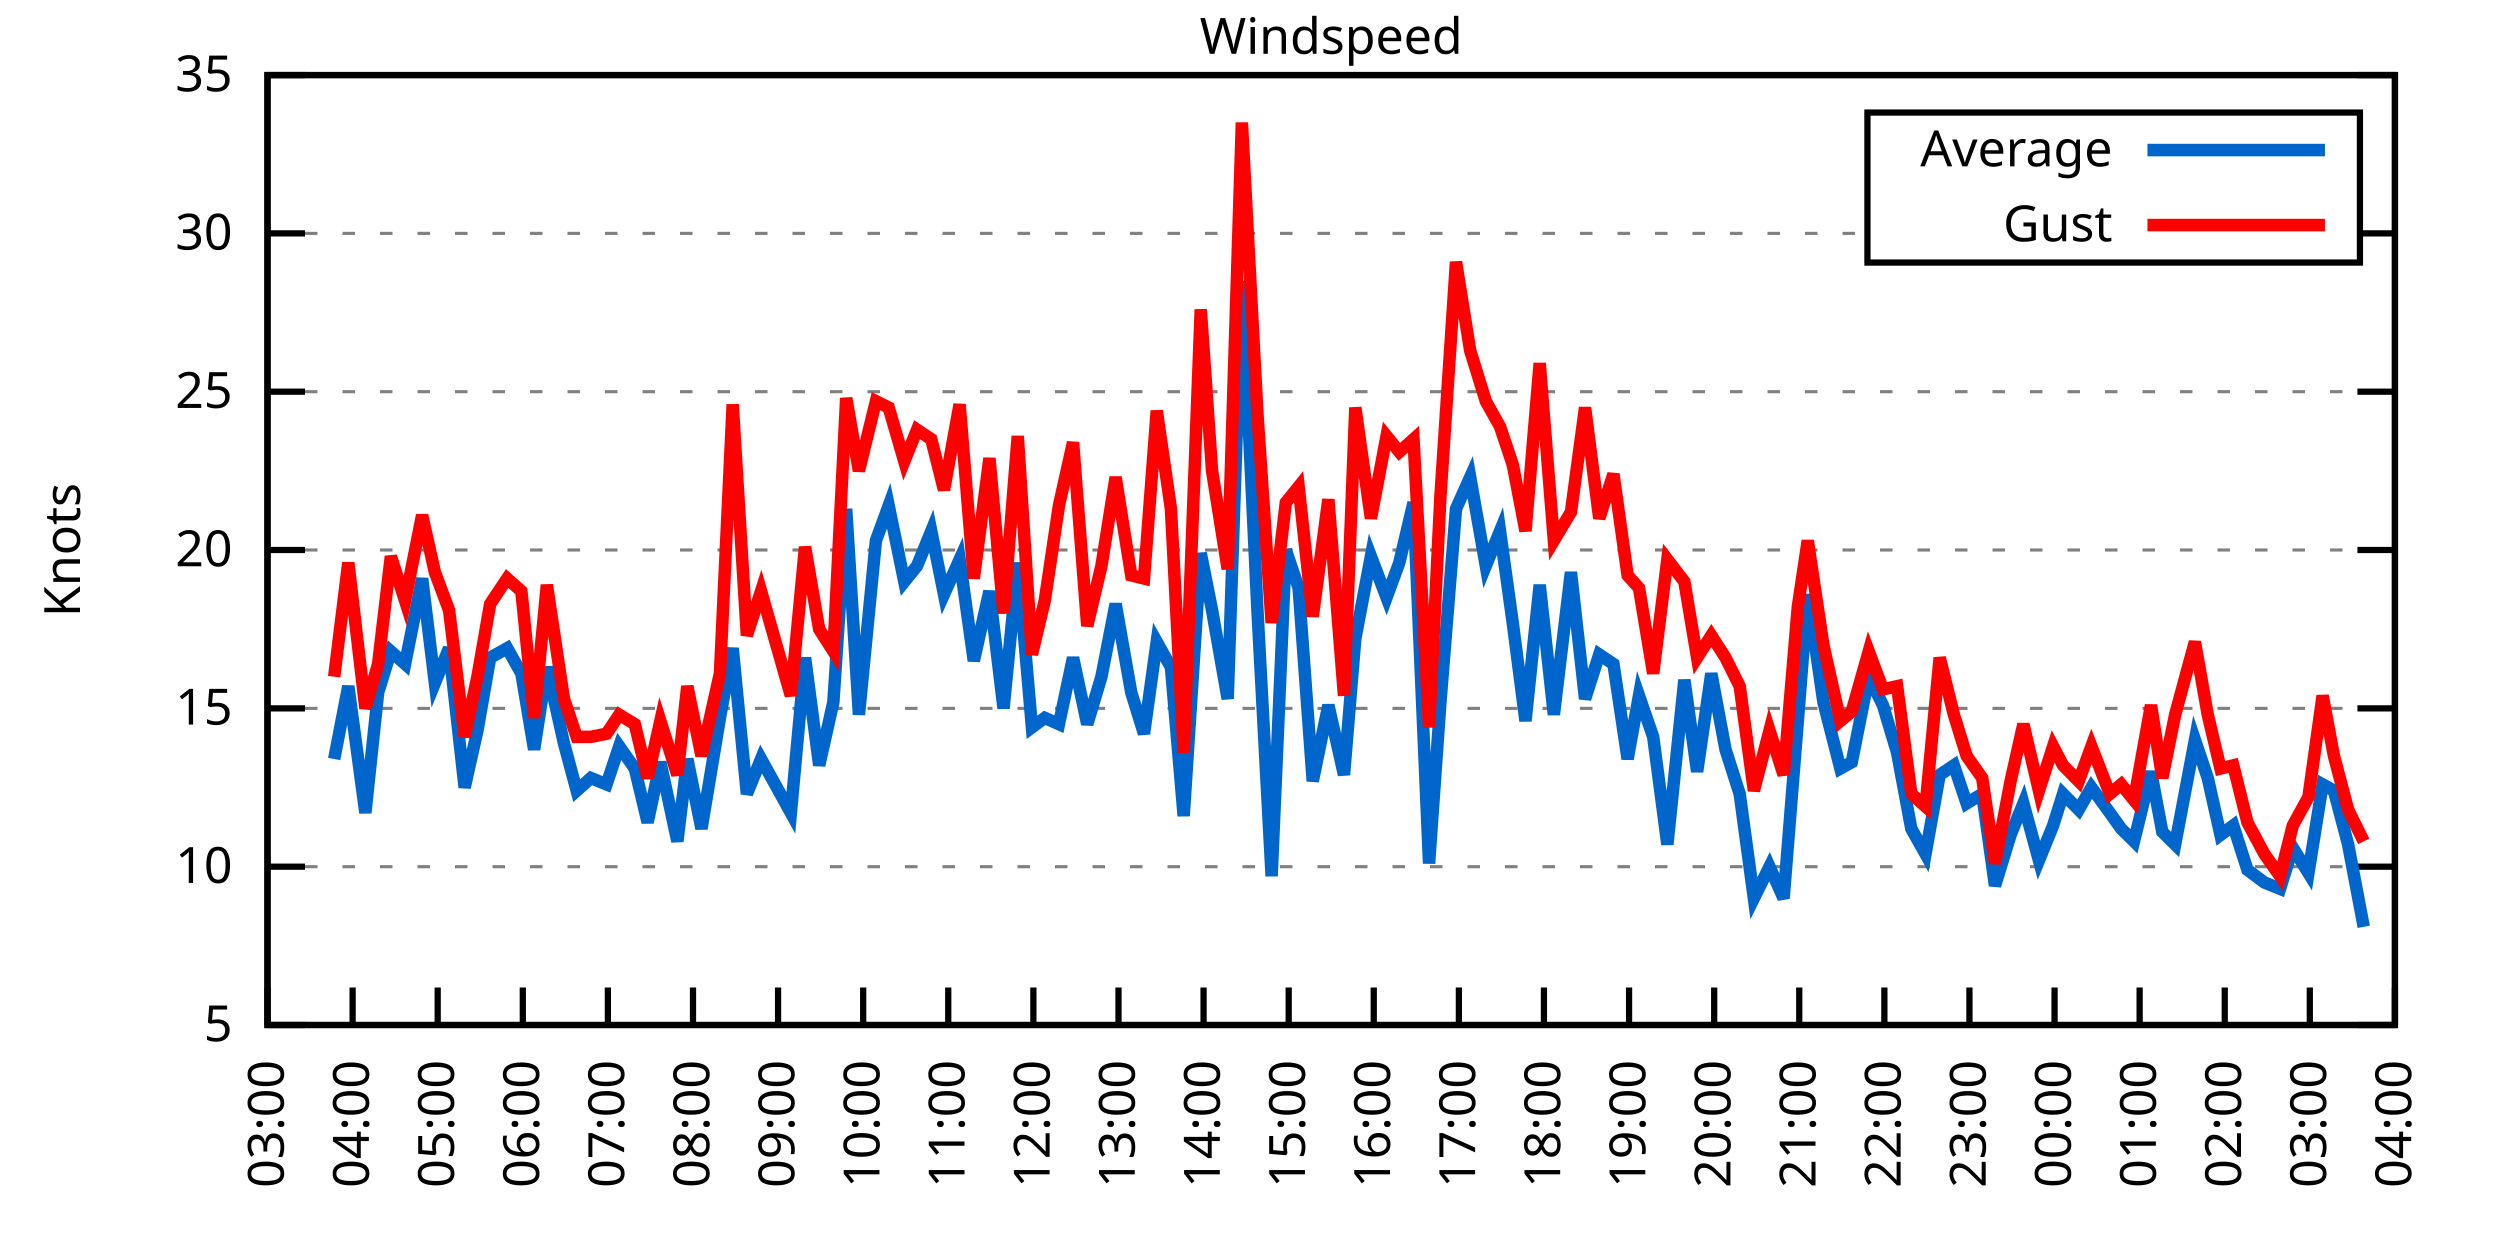
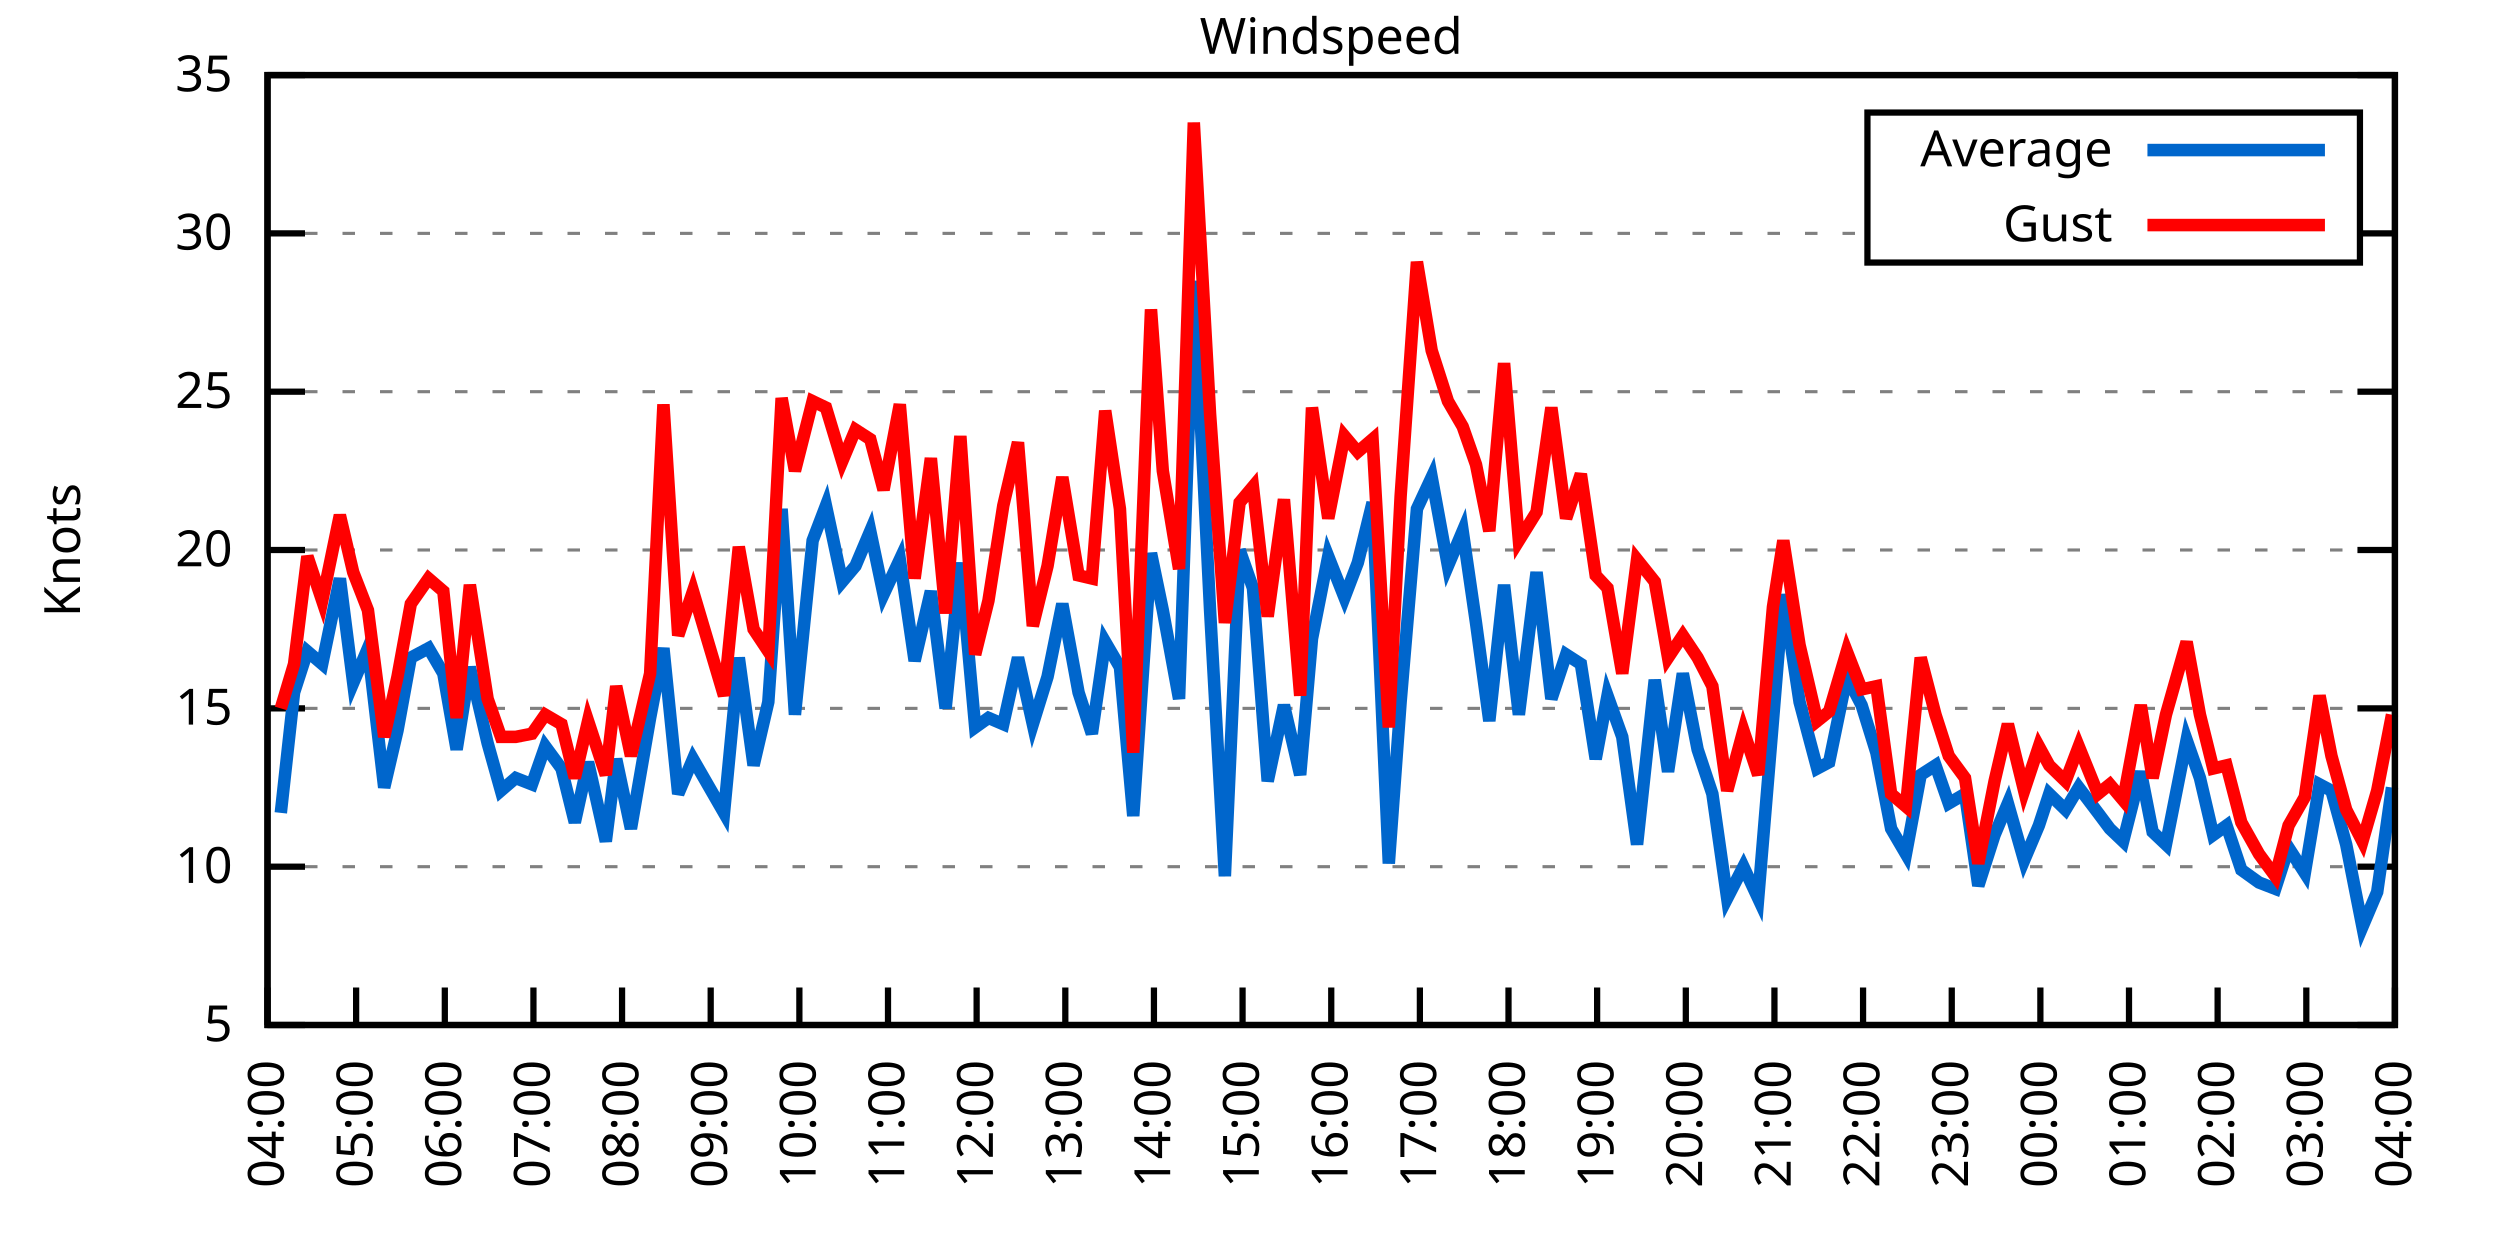
<svg xmlns="http://www.w3.org/2000/svg" xmlns:xlink="http://www.w3.org/1999/xlink" width="400" height="200" viewBox="0 0 400 200">
  <g id="gnuplot_canvas">
    <rect x="0" y="0" width="400" height="200" fill="none" />
    <defs>
      <circle id="gpDot" r="0.5" stroke-width="0.5" stroke="currentColor" />
      <path id="gpPt0" stroke-width="0.333" stroke="currentColor" d="M-1,0 h2 M0,-1 v2" />
      <path id="gpPt1" stroke-width="0.333" stroke="currentColor" d="M-1,-1 L1,1 M1,-1 L-1,1" />
      <path id="gpPt2" stroke-width="0.333" stroke="currentColor" d="M-1,0 L1,0 M0,-1 L0,1 M-1,-1 L1,1 M-1,1 L1,-1" />
      <rect id="gpPt3" stroke-width="0.333" stroke="currentColor" x="-1" y="-1" width="2" height="2" />
      <rect id="gpPt4" stroke-width="0.333" stroke="currentColor" fill="currentColor" x="-1" y="-1" width="2" height="2" />
      <circle id="gpPt5" stroke-width="0.333" stroke="currentColor" cx="0" cy="0" r="1" />
      <use xlink:href="#gpPt5" id="gpPt6" fill="currentColor" stroke="none" />
      <path id="gpPt7" stroke-width="0.333" stroke="currentColor" d="M0,-1.33 L-1.33,0.67 L1.33,0.67 z" />
      <use xlink:href="#gpPt7" id="gpPt8" fill="currentColor" stroke="none" />
      <use xlink:href="#gpPt7" id="gpPt9" stroke="currentColor" transform="rotate(180)" />
      <use xlink:href="#gpPt9" id="gpPt10" fill="currentColor" stroke="none" />
      <use xlink:href="#gpPt3" id="gpPt11" stroke="currentColor" transform="rotate(45)" />
      <use xlink:href="#gpPt11" id="gpPt12" fill="currentColor" stroke="none" />
      <path id="gpPt13" stroke-width="0.333" stroke="currentColor" d="M0,1.330 L1.265,0.411 L0.782,-1.067 L-0.782,-1.076 L-1.265,0.411 z" />
      <use xlink:href="#gpPt13" id="gpPt14" fill="currentColor" stroke="none" />
      <filter id="textbox" filterUnits="objectBoundingBox" x="0" y="0" height="1" width="1">
        <feFlood flood-color="white" flood-opacity="1" result="bgnd" />
        <feComposite in="SourceGraphic" in2="bgnd" operator="atop" />
      </filter>
      <filter id="greybox" filterUnits="objectBoundingBox" x="0" y="0" height="1" width="1">
        <feFlood flood-color="lightgrey" flood-opacity="1" result="grey" />
        <feComposite in="SourceGraphic" in2="grey" operator="atop" />
      </filter>
    </defs>
    <g fill="none" color="white" stroke="currentColor" stroke-width="1.00" stroke-linecap="butt" stroke-linejoin="miter">
</g>
    <g fill="none" color="black" stroke="currentColor" stroke-width="1.00" stroke-linecap="butt" stroke-linejoin="miter">
      <g stroke="none" shape-rendering="crispEdges">
        <polygon fill="rgb(255, 255, 255)" points="42.80,164.00 383.18,164.00 383.18,12.02 42.80,12.02 " />
      </g>
    </g>
    <g fill="none" color="black" stroke="currentColor" stroke-width="1.00" stroke-linecap="butt" stroke-linejoin="miter">
</g>
    <g fill="none" color="black" stroke="black" stroke-width="0.50" stroke-linecap="butt" stroke-linejoin="miter">
</g>
    <g fill="none" color="gray" stroke="currentColor" stroke-width="0.50" stroke-linecap="butt" stroke-linejoin="miter">
      <path stroke="gray" stroke-dasharray="2,4" class="gridline" d="M42.80,164.00 L383.19,164.00  " />
    </g>
    <g fill="none" color="gray" stroke="gray" stroke-width="1.00" stroke-linecap="butt" stroke-linejoin="miter">
</g>
    <g fill="none" color="black" stroke="currentColor" stroke-width="1.00" stroke-linecap="butt" stroke-linejoin="miter">
      <path stroke="black" d="M42.80,164.00 L48.80,164.00 M383.19,164.00 L377.19,164.00  " />
      <g transform="translate(37.20,166.60)" stroke="none" fill="black" font-family="Sans" font-size="8.00" text-anchor="end">
        <text>
          <tspan font-family="Sans"> 5</tspan>
        </text>
      </g>
    </g>
    <g fill="none" color="black" stroke="currentColor" stroke-width="1.00" stroke-linecap="butt" stroke-linejoin="miter">
</g>
    <g fill="none" color="black" stroke="black" stroke-width="0.50" stroke-linecap="butt" stroke-linejoin="miter">
</g>
    <g fill="none" color="gray" stroke="currentColor" stroke-width="0.50" stroke-linecap="butt" stroke-linejoin="miter">
      <path stroke="gray" stroke-dasharray="2,4" class="gridline" d="M42.80,138.67 L383.19,138.67  " />
    </g>
    <g fill="none" color="gray" stroke="gray" stroke-width="1.00" stroke-linecap="butt" stroke-linejoin="miter">
</g>
    <g fill="none" color="black" stroke="currentColor" stroke-width="1.00" stroke-linecap="butt" stroke-linejoin="miter">
      <path stroke="black" d="M42.80,138.67 L48.80,138.67 M383.19,138.67 L377.19,138.67  " />
      <g transform="translate(37.20,141.27)" stroke="none" fill="black" font-family="Sans" font-size="8.00" text-anchor="end">
        <text>
          <tspan font-family="Sans"> 10</tspan>
        </text>
      </g>
    </g>
    <g fill="none" color="black" stroke="currentColor" stroke-width="1.00" stroke-linecap="butt" stroke-linejoin="miter">
</g>
    <g fill="none" color="black" stroke="black" stroke-width="0.50" stroke-linecap="butt" stroke-linejoin="miter">
</g>
    <g fill="none" color="gray" stroke="currentColor" stroke-width="0.50" stroke-linecap="butt" stroke-linejoin="miter">
      <path stroke="gray" stroke-dasharray="2,4" class="gridline" d="M42.80,113.34 L383.19,113.34  " />
    </g>
    <g fill="none" color="gray" stroke="gray" stroke-width="1.00" stroke-linecap="butt" stroke-linejoin="miter">
</g>
    <g fill="none" color="black" stroke="currentColor" stroke-width="1.00" stroke-linecap="butt" stroke-linejoin="miter">
      <path stroke="black" d="M42.80,113.34 L48.80,113.34 M383.19,113.34 L377.19,113.34  " />
      <g transform="translate(37.20,115.94)" stroke="none" fill="black" font-family="Sans" font-size="8.00" text-anchor="end">
        <text>
          <tspan font-family="Sans"> 15</tspan>
        </text>
      </g>
    </g>
    <g fill="none" color="black" stroke="currentColor" stroke-width="1.00" stroke-linecap="butt" stroke-linejoin="miter">
</g>
    <g fill="none" color="black" stroke="black" stroke-width="0.50" stroke-linecap="butt" stroke-linejoin="miter">
</g>
    <g fill="none" color="gray" stroke="currentColor" stroke-width="0.50" stroke-linecap="butt" stroke-linejoin="miter">
      <path stroke="gray" stroke-dasharray="2,4" class="gridline" d="M42.80,88.00 L383.19,88.00  " />
    </g>
    <g fill="none" color="gray" stroke="gray" stroke-width="1.00" stroke-linecap="butt" stroke-linejoin="miter">
</g>
    <g fill="none" color="black" stroke="currentColor" stroke-width="1.00" stroke-linecap="butt" stroke-linejoin="miter">
      <path stroke="black" d="M42.80,88.00 L48.80,88.00 M383.19,88.00 L377.19,88.00  " />
      <g transform="translate(37.20,90.60)" stroke="none" fill="black" font-family="Sans" font-size="8.00" text-anchor="end">
        <text>
          <tspan font-family="Sans"> 20</tspan>
        </text>
      </g>
    </g>
    <g fill="none" color="black" stroke="currentColor" stroke-width="1.00" stroke-linecap="butt" stroke-linejoin="miter">
</g>
    <g fill="none" color="black" stroke="black" stroke-width="0.50" stroke-linecap="butt" stroke-linejoin="miter">
</g>
    <g fill="none" color="gray" stroke="currentColor" stroke-width="0.50" stroke-linecap="butt" stroke-linejoin="miter">
      <path stroke="gray" stroke-dasharray="2,4" class="gridline" d="M42.80,62.67 L383.19,62.67  " />
    </g>
    <g fill="none" color="gray" stroke="gray" stroke-width="1.00" stroke-linecap="butt" stroke-linejoin="miter">
</g>
    <g fill="none" color="black" stroke="currentColor" stroke-width="1.00" stroke-linecap="butt" stroke-linejoin="miter">
      <path stroke="black" d="M42.80,62.67 L48.80,62.67 M383.19,62.67 L377.19,62.67  " />
      <g transform="translate(37.20,65.27)" stroke="none" fill="black" font-family="Sans" font-size="8.00" text-anchor="end">
        <text>
          <tspan font-family="Sans"> 25</tspan>
        </text>
      </g>
    </g>
    <g fill="none" color="black" stroke="currentColor" stroke-width="1.00" stroke-linecap="butt" stroke-linejoin="miter">
</g>
    <g fill="none" color="black" stroke="black" stroke-width="0.50" stroke-linecap="butt" stroke-linejoin="miter">
</g>
    <g fill="none" color="gray" stroke="currentColor" stroke-width="0.50" stroke-linecap="butt" stroke-linejoin="miter">
      <path stroke="gray" stroke-dasharray="2,4" class="gridline" d="M42.80,37.34 L298.79,37.34 M377.59,37.34 L383.19,37.34  " />
    </g>
    <g fill="none" color="gray" stroke="gray" stroke-width="1.00" stroke-linecap="butt" stroke-linejoin="miter">
</g>
    <g fill="none" color="black" stroke="currentColor" stroke-width="1.00" stroke-linecap="butt" stroke-linejoin="miter">
      <path stroke="black" d="M42.80,37.34 L48.80,37.34 M383.19,37.34 L377.19,37.34  " />
      <g transform="translate(37.20,39.94)" stroke="none" fill="black" font-family="Sans" font-size="8.00" text-anchor="end">
        <text>
          <tspan font-family="Sans"> 30</tspan>
        </text>
      </g>
    </g>
    <g fill="none" color="black" stroke="currentColor" stroke-width="1.00" stroke-linecap="butt" stroke-linejoin="miter">
</g>
    <g fill="none" color="black" stroke="black" stroke-width="0.50" stroke-linecap="butt" stroke-linejoin="miter">
</g>
    <g fill="none" color="gray" stroke="currentColor" stroke-width="0.50" stroke-linecap="butt" stroke-linejoin="miter">
      <path stroke="gray" stroke-dasharray="2,4" class="gridline" d="M42.80,12.01 L383.19,12.01  " />
    </g>
    <g fill="none" color="gray" stroke="gray" stroke-width="1.00" stroke-linecap="butt" stroke-linejoin="miter">
</g>
    <g fill="none" color="black" stroke="currentColor" stroke-width="1.00" stroke-linecap="butt" stroke-linejoin="miter">
      <path stroke="black" d="M42.80,12.01 L48.80,12.01 M383.19,12.01 L377.19,12.01  " />
      <g transform="translate(37.20,14.61)" stroke="none" fill="black" font-family="Sans" font-size="8.00" text-anchor="end">
        <text>
          <tspan font-family="Sans"> 35</tspan>
        </text>
      </g>
    </g>
    <g fill="none" color="black" stroke="currentColor" stroke-width="1.00" stroke-linecap="butt" stroke-linejoin="miter">
      <path stroke="black" d="M42.80,164.00 L42.80,158.00  " />
      <g transform="translate(45.40,169.60) rotate(270.00)" stroke="none" fill="black" font-family="Sans" font-size="8.00" text-anchor="end">
        <text>
-           <tspan font-family="Sans">03:00</tspan>
-         </text>
-       </g>
-     </g>
-     <g fill="none" color="black" stroke="currentColor" stroke-width="1.00" stroke-linecap="butt" stroke-linejoin="miter">
-       <path stroke="black" d="M56.42,164.00 L56.42,158.00  " />
-       <g transform="translate(59.02,169.60) rotate(270.00)" stroke="none" fill="black" font-family="Sans" font-size="8.00" text-anchor="end">
-         <text>
          <tspan font-family="Sans">04:00</tspan>
        </text>
      </g>
    </g>
    <g fill="none" color="black" stroke="currentColor" stroke-width="1.00" stroke-linecap="butt" stroke-linejoin="miter">
-       <path stroke="black" d="M70.03,164.00 L70.03,158.00  " />
-       <g transform="translate(72.63,169.60) rotate(270.00)" stroke="none" fill="black" font-family="Sans" font-size="8.00" text-anchor="end">
+       <path stroke="black" d="M56.98,164.00 L56.98,158.00  " />
+       <g transform="translate(59.58,169.60) rotate(270.00)" stroke="none" fill="black" font-family="Sans" font-size="8.00" text-anchor="end">
        <text>
          <tspan font-family="Sans">05:00</tspan>
        </text>
      </g>
    </g>
    <g fill="none" color="black" stroke="currentColor" stroke-width="1.00" stroke-linecap="butt" stroke-linejoin="miter">
-       <path stroke="black" d="M83.65,164.00 L83.65,158.00  " />
-       <g transform="translate(86.25,169.60) rotate(270.00)" stroke="none" fill="black" font-family="Sans" font-size="8.00" text-anchor="end">
+       <path stroke="black" d="M71.17,164.00 L71.17,158.00  " />
+       <g transform="translate(73.77,169.60) rotate(270.00)" stroke="none" fill="black" font-family="Sans" font-size="8.00" text-anchor="end">
        <text>
          <tspan font-family="Sans">06:00</tspan>
        </text>
      </g>
    </g>
    <g fill="none" color="black" stroke="currentColor" stroke-width="1.00" stroke-linecap="butt" stroke-linejoin="miter">
-       <path stroke="black" d="M97.26,164.00 L97.26,158.00  " />
-       <g transform="translate(99.86,169.60) rotate(270.00)" stroke="none" fill="black" font-family="Sans" font-size="8.00" text-anchor="end">
+       <path stroke="black" d="M85.35,164.00 L85.35,158.00  " />
+       <g transform="translate(87.95,169.60) rotate(270.00)" stroke="none" fill="black" font-family="Sans" font-size="8.00" text-anchor="end">
        <text>
          <tspan font-family="Sans">07:00</tspan>
        </text>
      </g>
    </g>
    <g fill="none" color="black" stroke="currentColor" stroke-width="1.00" stroke-linecap="butt" stroke-linejoin="miter">
-       <path stroke="black" d="M110.88,164.00 L110.88,158.00  " />
-       <g transform="translate(113.48,169.60) rotate(270.00)" stroke="none" fill="black" font-family="Sans" font-size="8.00" text-anchor="end">
+       <path stroke="black" d="M99.53,164.00 L99.53,158.00  " />
+       <g transform="translate(102.13,169.60) rotate(270.00)" stroke="none" fill="black" font-family="Sans" font-size="8.00" text-anchor="end">
        <text>
          <tspan font-family="Sans">08:00</tspan>
        </text>
      </g>
    </g>
    <g fill="none" color="black" stroke="currentColor" stroke-width="1.00" stroke-linecap="butt" stroke-linejoin="miter">
-       <path stroke="black" d="M124.49,164.00 L124.49,158.00  " />
-       <g transform="translate(127.09,169.60) rotate(270.00)" stroke="none" fill="black" font-family="Sans" font-size="8.00" text-anchor="end">
+       <path stroke="black" d="M113.71,164.00 L113.71,158.00  " />
+       <g transform="translate(116.31,169.60) rotate(270.00)" stroke="none" fill="black" font-family="Sans" font-size="8.00" text-anchor="end">
        <text>
          <tspan font-family="Sans">09:00</tspan>
        </text>
      </g>
    </g>
    <g fill="none" color="black" stroke="currentColor" stroke-width="1.00" stroke-linecap="butt" stroke-linejoin="miter">
-       <path stroke="black" d="M138.11,164.00 L138.11,158.00  " />
-       <g transform="translate(140.71,169.60) rotate(270.00)" stroke="none" fill="black" font-family="Sans" font-size="8.00" text-anchor="end">
+       <path stroke="black" d="M127.90,164.00 L127.90,158.00  " />
+       <g transform="translate(130.50,169.60) rotate(270.00)" stroke="none" fill="black" font-family="Sans" font-size="8.00" text-anchor="end">
        <text>
          <tspan font-family="Sans">10:00</tspan>
        </text>
      </g>
    </g>
    <g fill="none" color="black" stroke="currentColor" stroke-width="1.00" stroke-linecap="butt" stroke-linejoin="miter">
-       <path stroke="black" d="M151.72,164.00 L151.72,158.00  " />
-       <g transform="translate(154.32,169.60) rotate(270.00)" stroke="none" fill="black" font-family="Sans" font-size="8.00" text-anchor="end">
+       <path stroke="black" d="M142.08,164.00 L142.08,158.00  " />
+       <g transform="translate(144.68,169.60) rotate(270.00)" stroke="none" fill="black" font-family="Sans" font-size="8.00" text-anchor="end">
        <text>
          <tspan font-family="Sans">11:00</tspan>
        </text>
      </g>
    </g>
    <g fill="none" color="black" stroke="currentColor" stroke-width="1.00" stroke-linecap="butt" stroke-linejoin="miter">
-       <path stroke="black" d="M165.34,164.00 L165.34,158.00  " />
-       <g transform="translate(167.94,169.60) rotate(270.00)" stroke="none" fill="black" font-family="Sans" font-size="8.00" text-anchor="end">
+       <path stroke="black" d="M156.26,164.00 L156.26,158.00  " />
+       <g transform="translate(158.86,169.60) rotate(270.00)" stroke="none" fill="black" font-family="Sans" font-size="8.00" text-anchor="end">
        <text>
          <tspan font-family="Sans">12:00</tspan>
        </text>
      </g>
    </g>
    <g fill="none" color="black" stroke="currentColor" stroke-width="1.00" stroke-linecap="butt" stroke-linejoin="miter">
-       <path stroke="black" d="M178.96,164.00 L178.96,158.00  " />
-       <g transform="translate(181.56,169.60) rotate(270.00)" stroke="none" fill="black" font-family="Sans" font-size="8.00" text-anchor="end">
+       <path stroke="black" d="M170.45,164.00 L170.45,158.00  " />
+       <g transform="translate(173.05,169.60) rotate(270.00)" stroke="none" fill="black" font-family="Sans" font-size="8.00" text-anchor="end">
        <text>
          <tspan font-family="Sans">13:00</tspan>
        </text>
      </g>
    </g>
    <g fill="none" color="black" stroke="currentColor" stroke-width="1.00" stroke-linecap="butt" stroke-linejoin="miter">
-       <path stroke="black" d="M192.57,164.00 L192.57,158.00  " />
-       <g transform="translate(195.17,169.60) rotate(270.00)" stroke="none" fill="black" font-family="Sans" font-size="8.00" text-anchor="end">
+       <path stroke="black" d="M184.63,164.00 L184.63,158.00  " />
+       <g transform="translate(187.23,169.60) rotate(270.00)" stroke="none" fill="black" font-family="Sans" font-size="8.00" text-anchor="end">
        <text>
          <tspan font-family="Sans">14:00</tspan>
        </text>
      </g>
    </g>
    <g fill="none" color="black" stroke="currentColor" stroke-width="1.00" stroke-linecap="butt" stroke-linejoin="miter">
-       <path stroke="black" d="M206.19,164.00 L206.19,158.00  " />
-       <g transform="translate(208.79,169.60) rotate(270.00)" stroke="none" fill="black" font-family="Sans" font-size="8.00" text-anchor="end">
+       <path stroke="black" d="M198.81,164.00 L198.81,158.00  " />
+       <g transform="translate(201.41,169.60) rotate(270.00)" stroke="none" fill="black" font-family="Sans" font-size="8.00" text-anchor="end">
        <text>
          <tspan font-family="Sans">15:00</tspan>
        </text>
      </g>
    </g>
    <g fill="none" color="black" stroke="currentColor" stroke-width="1.00" stroke-linecap="butt" stroke-linejoin="miter">
-       <path stroke="black" d="M219.80,164.00 L219.80,158.00  " />
-       <g transform="translate(222.40,169.60) rotate(270.00)" stroke="none" fill="black" font-family="Sans" font-size="8.00" text-anchor="end">
+       <path stroke="black" d="M213.00,164.00 L213.00,158.00  " />
+       <g transform="translate(215.60,169.60) rotate(270.00)" stroke="none" fill="black" font-family="Sans" font-size="8.00" text-anchor="end">
        <text>
          <tspan font-family="Sans">16:00</tspan>
        </text>
      </g>
    </g>
    <g fill="none" color="black" stroke="currentColor" stroke-width="1.00" stroke-linecap="butt" stroke-linejoin="miter">
-       <path stroke="black" d="M233.42,164.00 L233.42,158.00  " />
-       <g transform="translate(236.02,169.60) rotate(270.00)" stroke="none" fill="black" font-family="Sans" font-size="8.00" text-anchor="end">
+       <path stroke="black" d="M227.18,164.00 L227.18,158.00  " />
+       <g transform="translate(229.78,169.60) rotate(270.00)" stroke="none" fill="black" font-family="Sans" font-size="8.00" text-anchor="end">
        <text>
          <tspan font-family="Sans">17:00</tspan>
        </text>
      </g>
    </g>
    <g fill="none" color="black" stroke="currentColor" stroke-width="1.00" stroke-linecap="butt" stroke-linejoin="miter">
-       <path stroke="black" d="M247.03,164.00 L247.03,158.00  " />
-       <g transform="translate(249.63,169.60) rotate(270.00)" stroke="none" fill="black" font-family="Sans" font-size="8.00" text-anchor="end">
+       <path stroke="black" d="M241.36,164.00 L241.36,158.00  " />
+       <g transform="translate(243.96,169.60) rotate(270.00)" stroke="none" fill="black" font-family="Sans" font-size="8.00" text-anchor="end">
        <text>
          <tspan font-family="Sans">18:00</tspan>
        </text>
      </g>
    </g>
    <g fill="none" color="black" stroke="currentColor" stroke-width="1.00" stroke-linecap="butt" stroke-linejoin="miter">
-       <path stroke="black" d="M260.65,164.00 L260.65,158.00  " />
-       <g transform="translate(263.25,169.60) rotate(270.00)" stroke="none" fill="black" font-family="Sans" font-size="8.00" text-anchor="end">
+       <path stroke="black" d="M255.54,164.00 L255.54,158.00  " />
+       <g transform="translate(258.14,169.60) rotate(270.00)" stroke="none" fill="black" font-family="Sans" font-size="8.00" text-anchor="end">
        <text>
          <tspan font-family="Sans">19:00</tspan>
        </text>
      </g>
    </g>
    <g fill="none" color="black" stroke="currentColor" stroke-width="1.00" stroke-linecap="butt" stroke-linejoin="miter">
-       <path stroke="black" d="M274.27,164.00 L274.27,158.00  " />
-       <g transform="translate(276.87,169.60) rotate(270.00)" stroke="none" fill="black" font-family="Sans" font-size="8.00" text-anchor="end">
+       <path stroke="black" d="M269.73,164.00 L269.73,158.00  " />
+       <g transform="translate(272.33,169.60) rotate(270.00)" stroke="none" fill="black" font-family="Sans" font-size="8.00" text-anchor="end">
        <text>
          <tspan font-family="Sans">20:00</tspan>
        </text>
      </g>
    </g>
    <g fill="none" color="black" stroke="currentColor" stroke-width="1.00" stroke-linecap="butt" stroke-linejoin="miter">
-       <path stroke="black" d="M287.88,164.00 L287.88,158.00  " />
-       <g transform="translate(290.48,169.60) rotate(270.00)" stroke="none" fill="black" font-family="Sans" font-size="8.00" text-anchor="end">
+       <path stroke="black" d="M283.91,164.00 L283.91,158.00  " />
+       <g transform="translate(286.51,169.60) rotate(270.00)" stroke="none" fill="black" font-family="Sans" font-size="8.00" text-anchor="end">
        <text>
          <tspan font-family="Sans">21:00</tspan>
        </text>
      </g>
    </g>
    <g fill="none" color="black" stroke="currentColor" stroke-width="1.00" stroke-linecap="butt" stroke-linejoin="miter">
-       <path stroke="black" d="M301.50,164.00 L301.50,158.00  " />
-       <g transform="translate(304.10,169.60) rotate(270.00)" stroke="none" fill="black" font-family="Sans" font-size="8.00" text-anchor="end">
+       <path stroke="black" d="M298.09,164.00 L298.09,158.00  " />
+       <g transform="translate(300.69,169.60) rotate(270.00)" stroke="none" fill="black" font-family="Sans" font-size="8.00" text-anchor="end">
        <text>
          <tspan font-family="Sans">22:00</tspan>
        </text>
      </g>
    </g>
    <g fill="none" color="black" stroke="currentColor" stroke-width="1.00" stroke-linecap="butt" stroke-linejoin="miter">
-       <path stroke="black" d="M315.11,164.00 L315.11,158.00  " />
-       <g transform="translate(317.71,169.60) rotate(270.00)" stroke="none" fill="black" font-family="Sans" font-size="8.00" text-anchor="end">
+       <path stroke="black" d="M312.28,164.00 L312.28,158.00  " />
+       <g transform="translate(314.88,169.60) rotate(270.00)" stroke="none" fill="black" font-family="Sans" font-size="8.00" text-anchor="end">
        <text>
          <tspan font-family="Sans">23:00</tspan>
        </text>
      </g>
    </g>
    <g fill="none" color="black" stroke="currentColor" stroke-width="1.00" stroke-linecap="butt" stroke-linejoin="miter">
-       <path stroke="black" d="M328.73,164.00 L328.73,158.00  " />
-       <g transform="translate(331.33,169.60) rotate(270.00)" stroke="none" fill="black" font-family="Sans" font-size="8.00" text-anchor="end">
+       <path stroke="black" d="M326.46,164.00 L326.46,158.00  " />
+       <g transform="translate(329.06,169.60) rotate(270.00)" stroke="none" fill="black" font-family="Sans" font-size="8.00" text-anchor="end">
        <text>
          <tspan font-family="Sans">00:00</tspan>
        </text>
      </g>
    </g>
    <g fill="none" color="black" stroke="currentColor" stroke-width="1.00" stroke-linecap="butt" stroke-linejoin="miter">
-       <path stroke="black" d="M342.34,164.00 L342.34,158.00  " />
-       <g transform="translate(344.94,169.60) rotate(270.00)" stroke="none" fill="black" font-family="Sans" font-size="8.00" text-anchor="end">
+       <path stroke="black" d="M340.64,164.00 L340.64,158.00  " />
+       <g transform="translate(343.24,169.60) rotate(270.00)" stroke="none" fill="black" font-family="Sans" font-size="8.00" text-anchor="end">
        <text>
          <tspan font-family="Sans">01:00</tspan>
        </text>
      </g>
    </g>
    <g fill="none" color="black" stroke="currentColor" stroke-width="1.00" stroke-linecap="butt" stroke-linejoin="miter">
-       <path stroke="black" d="M355.96,164.00 L355.96,158.00  " />
-       <g transform="translate(358.56,169.60) rotate(270.00)" stroke="none" fill="black" font-family="Sans" font-size="8.00" text-anchor="end">
+       <path stroke="black" d="M354.82,164.00 L354.82,158.00  " />
+       <g transform="translate(357.42,169.60) rotate(270.00)" stroke="none" fill="black" font-family="Sans" font-size="8.00" text-anchor="end">
        <text>
          <tspan font-family="Sans">02:00</tspan>
        </text>
      </g>
    </g>
    <g fill="none" color="black" stroke="currentColor" stroke-width="1.00" stroke-linecap="butt" stroke-linejoin="miter">
-       <path stroke="black" d="M369.57,164.00 L369.57,158.00  " />
-       <g transform="translate(372.17,169.60) rotate(270.00)" stroke="none" fill="black" font-family="Sans" font-size="8.00" text-anchor="end">
+       <path stroke="black" d="M369.01,164.00 L369.01,158.00  " />
+       <g transform="translate(371.61,169.60) rotate(270.00)" stroke="none" fill="black" font-family="Sans" font-size="8.00" text-anchor="end">
        <text>
          <tspan font-family="Sans">03:00</tspan>
        </text>
      </g>
    </g>
    <g fill="none" color="black" stroke="currentColor" stroke-width="1.00" stroke-linecap="butt" stroke-linejoin="miter">
      <path stroke="black" d="M383.19,164.00 L383.19,158.00  " />
      <g transform="translate(385.79,169.60) rotate(270.00)" stroke="none" fill="black" font-family="Sans" font-size="8.00" text-anchor="end">
        <text>
          <tspan font-family="Sans">04:00</tspan>
        </text>
      </g>
    </g>
    <g fill="none" color="black" stroke="currentColor" stroke-width="1.00" stroke-linecap="butt" stroke-linejoin="miter">
</g>
    <g fill="none" color="black" stroke="currentColor" stroke-width="1.00" stroke-linecap="butt" stroke-linejoin="miter">
      <path stroke="black" d="M42.80,12.01 L42.80,164.00 L383.19,164.00 L383.19,12.01 L42.80,12.01 Z  " />
    </g>
    <g fill="none" color="black" stroke="currentColor" stroke-width="1.00" stroke-linecap="butt" stroke-linejoin="miter">
</g>
    <g fill="none" color="black" stroke="currentColor" stroke-width="1.00" stroke-linecap="butt" stroke-linejoin="miter">
      <path stroke="black" d="M298.79,42.01 L298.79,18.01 L377.59,18.01 L377.59,42.01 L298.79,42.01 Z  " />
    </g>
    <g id="Windspeed_plot_1">
      <g fill="none" color="white" stroke="black" stroke-width="2.00" stroke-linecap="butt" stroke-linejoin="miter">
</g>
      <g fill="none" color="black" stroke="currentColor" stroke-width="2.00" stroke-linecap="butt" stroke-linejoin="miter">
        <g transform="translate(337.99,26.61)" stroke="none" fill="black" font-family="Sans" font-size="8.00" text-anchor="end">
          <text>
            <tspan font-family="Sans">Average</tspan>
          </text>
        </g>
      </g>
      <g fill="none" color="black" stroke="currentColor" stroke-width="2.00" stroke-linecap="butt" stroke-linejoin="miter">
-         <path stroke="rgb(  0, 102, 204)" d="M343.59,24.01 L371.99,24.01 M53.47,121.44 L55.73,109.79 L58.46,130.06 L60.50,110.80 L62.54,104.22 L64.81,106.24   L67.54,92.56 L69.58,109.28 L71.85,103.71 L74.34,126.00 L76.39,116.88 L78.43,105.23 L81.15,103.71 L83.42,107.76   L85.46,119.92 L87.50,106.75 L90.23,118.91 L92.27,126.51 L94.54,124.48 L97.04,125.50 L99.08,119.42 L101.57,122.96   L103.62,131.58 L105.66,121.95 L108.38,134.62 L109.97,121.44 L112.24,132.59 L115.19,114.86 L117.23,103.71 L119.50,127.02   L121.77,121.44 L126.54,130.06 L128.81,105.23 L131.07,122.46 L133.34,112.32 L135.39,81.42 L137.43,114.35 L140.15,86.49   L142.19,80.91 L144.69,93.07 L146.73,90.54 L149.00,84.97 L151.04,95.10 L153.54,89.52 L155.81,105.74 L158.31,94.59   L160.57,113.34 L162.84,90.03 L165.11,116.38 L167.16,114.86 L169.43,115.87 L171.69,105.23 L173.96,115.87 L176.23,108.27   L178.50,96.62 L181.00,110.80 L183.04,117.39 L185.08,102.70 L187.35,106.75 L189.39,130.56 L192.12,88.51 L193.93,97.63   L196.43,111.82 L198.70,44.94 L201.19,97.63 L203.46,140.19 L205.73,88.00 L207.78,94.08 L210.04,124.99 L212.54,112.83   L215.04,123.98 L216.85,102.19 L219.35,89.02 L221.85,95.60 L223.89,90.03 L226.16,80.41 L228.65,138.16 L230.47,112.32   L232.96,81.42 L235.23,76.35 L237.73,90.54 L240.00,84.97 L242.04,99.66 L244.08,115.36 L246.35,93.58 L248.62,114.35   L251.35,91.55 L253.61,111.82 L255.88,104.72 L258.15,106.24 L260.42,121.44 L262.24,111.31 L264.51,117.90 L266.78,135.12   L269.50,108.78 L271.54,123.47 L273.81,107.76 L276.08,119.92 L278.35,127.02 L280.62,143.73 L283.12,138.67 L285.38,143.73   L287.65,115.36 L289.24,95.10 L291.74,112.32 L294.46,122.96 L296.28,121.95 L299.00,108.27 L301.27,112.83 L303.54,120.43   L305.81,132.59 L308.08,136.64 L310.35,123.98 L312.62,122.46 L314.66,128.54 L317.15,127.02 L319.20,141.71 L321.69,133.60   L323.74,128.54 L326.23,137.66 L328.50,132.08 L330.09,127.02 L332.59,129.55 L334.63,126.00 L337.58,130.06 L339.39,132.59   L341.44,134.62 L344.16,123.47 L345.97,133.10 L348.02,135.12 L351.19,118.40 L353.24,124.48 L355.28,133.60 L357.32,132.08   L359.59,139.17 L362.31,141.20 L364.81,142.21 L366.85,135.63 L369.35,139.68 L371.62,125.50 L373.43,126.51 L375.70,135.12   L378.20,148.29  " />
+         <path stroke="rgb(  0, 102, 204)" d="M343.59,24.01 L371.99,24.01 M44.93,130.06 L47.05,110.80 L49.18,104.22 L51.55,106.24 L54.38,92.56 L56.51,109.28   L58.87,103.71 L61.47,126.00 L63.60,116.88 L65.73,105.23 L68.57,103.71 L70.93,107.76 L73.06,119.92 L75.18,106.75   L78.02,118.91 L80.15,126.51 L82.51,124.48 L85.11,125.50 L87.24,119.42 L89.84,122.96 L91.97,131.58 L94.09,121.95   L96.93,134.62 L98.59,121.44 L100.95,132.59 L104.02,114.86 L106.15,103.71 L108.51,127.02 L110.88,121.44 L115.84,130.06   L118.21,105.23 L120.57,122.46 L122.93,112.32 L125.06,81.42 L127.19,114.35 L130.02,86.49 L132.15,80.91 L134.75,93.07   L136.88,90.54 L139.24,84.97 L141.37,95.10 L143.97,89.52 L146.34,105.74 L148.94,94.59 L151.30,113.34 L153.66,90.03   L156.03,116.38 L158.15,114.86 L160.52,115.87 L162.88,105.23 L165.25,115.87 L167.61,108.27 L169.97,96.62 L172.57,110.80   L174.70,117.39 L176.83,102.70 L179.19,106.75 L181.32,130.56 L184.16,88.51 L186.05,97.63 L188.65,111.82 L191.01,44.94   L193.61,97.63 L195.98,140.19 L198.34,88.00 L200.47,94.08 L202.83,124.99 L205.43,112.83 L208.03,123.98 L209.92,102.19   L212.52,89.02 L215.12,95.60 L217.25,90.03 L219.61,80.41 L222.21,138.16 L224.10,112.32 L226.71,81.42 L229.07,76.35   L231.67,90.54 L234.03,84.97 L236.16,99.66 L238.29,115.36 L240.65,93.58 L243.02,114.35 L245.85,91.55 L248.22,111.82   L250.58,104.72 L252.94,106.24 L255.31,121.44 L257.20,111.31 L259.56,117.90 L261.93,135.12 L264.76,108.78 L266.89,123.47   L269.25,107.76 L271.62,119.92 L273.98,127.02 L276.35,143.73 L278.95,138.67 L281.31,143.73 L283.67,115.36 L285.33,95.10   L287.93,112.32 L290.76,122.96 L292.66,121.95 L295.49,108.27 L297.86,112.83 L300.22,120.43 L302.58,132.59 L304.95,136.64   L307.31,123.98 L309.68,122.46 L311.80,128.54 L314.40,127.02 L316.53,141.71 L319.13,133.60 L321.26,128.54 L323.86,137.66   L326.22,132.08 L327.88,127.02 L330.48,129.55 L332.60,126.00 L335.68,130.06 L337.57,132.59 L339.70,134.62 L342.53,123.47   L344.42,133.10 L346.55,135.12 L349.86,118.40 L351.99,124.48 L354.12,133.60 L356.24,132.08 L358.61,139.17 L361.44,141.20   L364.04,142.21 L366.17,135.63 L368.77,139.68 L371.13,125.50 L373.03,126.51 L375.39,135.12 L377.99,148.29 L380.35,142.72   L382.72,126.00  " />
      </g>
    </g>
    <g id="Windspeed_plot_2">
      <g fill="none" color="black" stroke="currentColor" stroke-width="2.00" stroke-linecap="butt" stroke-linejoin="miter">
        <g transform="translate(337.99,38.61)" stroke="none" fill="black" font-family="Sans" font-size="8.00" text-anchor="end">
          <text>
            <tspan font-family="Sans">Gust</tspan>
          </text>
        </g>
      </g>
      <g fill="none" color="black" stroke="currentColor" stroke-width="2.00" stroke-linecap="butt" stroke-linejoin="miter">
-         <path stroke="rgb(255,   0,   0)" d="M343.59,36.01 L371.99,36.01 M53.47,108.27 L55.73,90.03 L58.46,113.34 L60.50,106.24 L62.54,89.02 L64.81,96.11   L67.54,82.43 L69.58,91.55 L71.85,97.63 L74.34,117.90 L76.39,108.27 L78.43,96.62 L81.15,92.56 L83.42,94.59   L85.46,114.86 L87.50,93.58 L90.23,111.82 L92.27,117.90 L94.54,117.90 L97.04,117.39 L99.08,114.35 L101.57,115.87   L103.62,124.48 L105.66,115.36 L108.38,123.98 L109.97,109.79 L112.24,120.94 L115.19,107.76 L117.23,64.70 L119.50,101.68   L121.77,94.59 L126.54,111.31 L128.81,87.50 L131.07,100.67 L133.34,104.22 L135.39,63.69 L137.43,75.34 L140.15,64.19   L142.19,65.21 L144.69,73.82 L146.73,68.75 L149.00,70.27 L151.04,78.38 L153.54,64.70 L155.81,92.56 L158.31,73.31   L160.57,98.14 L162.84,69.77 L165.11,104.72 L167.16,96.11 L169.43,80.91 L171.69,70.78 L173.96,100.16 L176.23,90.54   L178.50,76.35 L181.00,92.06 L183.04,92.56 L185.08,65.71 L187.35,81.42 L189.39,120.43 L192.12,49.50 L193.93,75.34   L196.43,91.04 L198.70,19.61 L201.19,66.22 L203.46,99.66 L205.73,80.41 L207.78,77.87 L210.04,98.64 L212.54,79.90   L215.04,111.31 L216.85,65.21 L219.35,82.94 L221.85,69.77 L223.89,72.30 L226.16,70.27 L228.65,116.38 L230.47,79.39   L232.96,41.90 L235.23,56.09 L237.73,64.19 L240.00,68.25 L242.04,74.33 L244.08,84.97 L246.35,58.11 L248.62,86.49   L251.35,81.93 L253.61,65.21 L255.88,82.94 L258.15,75.85 L260.42,92.06 L262.24,94.08 L264.51,107.76 L266.78,89.52   L269.50,93.07 L271.54,105.23 L273.81,101.68 L276.08,105.23 L278.35,109.79 L280.62,126.51 L283.12,116.88 L285.38,123.98   L287.65,97.12 L289.24,86.49 L291.74,103.20 L294.46,115.36 L296.28,113.84 L299.00,104.22 L301.27,110.30 L303.54,109.79   L305.81,127.02 L308.08,129.04 L310.35,105.23 L312.62,114.35 L314.66,120.94 L317.15,124.48 L319.20,138.16 L321.69,124.99   L323.74,115.87 L326.23,126.51 L328.50,119.42 L330.09,122.46 L332.59,124.99 L334.63,119.42 L337.58,127.02 L339.39,125.50   L341.44,128.03 L344.16,112.83 L345.97,124.48 L348.02,114.35 L351.19,102.70 L353.24,114.35 L355.28,122.96 L357.32,122.46   L359.59,131.58 L362.31,136.64 L364.81,140.19 L366.85,132.08 L369.35,127.52 L371.62,111.31 L373.43,120.94 L375.70,129.55   L378.20,134.62  " />
+         <path stroke="rgb(255,   0,   0)" d="M343.59,36.01 L371.99,36.01 M44.93,113.34 L47.05,106.24 L49.18,89.02 L51.55,96.11 L54.38,82.43 L56.51,91.55   L58.87,97.63 L61.47,117.90 L63.60,108.27 L65.73,96.62 L68.57,92.56 L70.93,94.59 L73.06,114.86 L75.18,93.58   L78.02,111.82 L80.15,117.90 L82.51,117.90 L85.11,117.39 L87.24,114.35 L89.84,115.87 L91.97,124.48 L94.09,115.36   L96.93,123.98 L98.59,109.79 L100.95,120.94 L104.02,107.76 L106.15,64.70 L108.51,101.68 L110.88,94.59 L115.84,111.31   L118.21,87.50 L120.57,100.67 L122.93,104.22 L125.06,63.69 L127.19,75.34 L130.02,64.19 L132.15,65.21 L134.75,73.82   L136.88,68.75 L139.24,70.27 L141.37,78.38 L143.97,64.70 L146.34,92.56 L148.94,73.31 L151.30,98.14 L153.66,69.77   L156.03,104.72 L158.15,96.11 L160.52,80.91 L162.88,70.78 L165.25,100.16 L167.61,90.54 L169.97,76.35 L172.57,92.06   L174.70,92.56 L176.83,65.71 L179.19,81.42 L181.32,120.43 L184.16,49.50 L186.05,75.34 L188.65,91.04 L191.01,19.61   L193.61,66.22 L195.98,99.66 L198.34,80.41 L200.47,77.87 L202.83,98.64 L205.43,79.90 L208.03,111.31 L209.92,65.21   L212.52,82.94 L215.12,69.77 L217.25,72.30 L219.61,70.27 L222.21,116.38 L224.10,79.39 L226.71,41.90 L229.07,56.09   L231.67,64.19 L234.03,68.25 L236.16,74.33 L238.29,84.97 L240.65,58.11 L243.02,86.49 L245.85,81.93 L248.22,65.21   L250.58,82.94 L252.94,75.85 L255.31,92.06 L257.20,94.08 L259.56,107.76 L261.93,89.52 L264.76,93.07 L266.89,105.23   L269.25,101.68 L271.62,105.23 L273.98,109.79 L276.35,126.51 L278.95,116.88 L281.31,123.98 L283.67,97.12 L285.33,86.49   L287.93,103.20 L290.76,115.36 L292.66,113.84 L295.49,104.22 L297.86,110.30 L300.22,109.79 L302.58,127.02 L304.95,129.04   L307.31,105.23 L309.68,114.35 L311.80,120.94 L314.40,124.48 L316.53,138.16 L319.13,124.99 L321.26,115.87 L323.86,126.51   L326.22,119.42 L327.88,122.46 L330.48,124.99 L332.60,119.42 L335.68,127.02 L337.57,125.50 L339.70,128.03 L342.53,112.83   L344.42,124.48 L346.55,114.35 L349.86,102.70 L351.99,114.35 L354.12,122.96 L356.24,122.46 L358.61,131.58 L361.44,136.64   L364.04,140.19 L366.17,132.08 L368.77,127.52 L371.13,111.31 L373.03,120.94 L375.39,129.55 L377.99,134.62 L380.35,126.51   L382.72,114.35  " />
      </g>
    </g>
    <g fill="none" color="black" stroke="currentColor" stroke-width="2.00" stroke-linecap="butt" stroke-linejoin="miter">
</g>
    <g fill="none" color="black" stroke="black" stroke-width="1.00" stroke-linecap="butt" stroke-linejoin="miter">
</g>
    <g fill="none" color="black" stroke="currentColor" stroke-width="1.00" stroke-linecap="butt" stroke-linejoin="miter">
      <path stroke="black" d="M42.80,12.01 L42.80,164.00 L383.19,164.00 L383.19,12.01 L42.80,12.01 Z  " />
      <g transform="translate(12.80,88.01) rotate(270.00)" stroke="none" fill="black" font-family="Sans" font-size="8.00" text-anchor="middle">
        <text>
          <tspan font-family="Sans">Knots</tspan>
        </text>
      </g>
    </g>
    <g fill="none" color="black" stroke="currentColor" stroke-width="1.00" stroke-linecap="butt" stroke-linejoin="miter">
</g>
    <g fill="none" color="black" stroke="currentColor" stroke-width="1.00" stroke-linecap="butt" stroke-linejoin="miter">
      <g transform="translate(212.99,8.61)" stroke="none" fill="black" font-family="Sans" font-size="8.00" text-anchor="middle">
        <text>
          <tspan font-family="Sans">Windspeed</tspan>
        </text>
      </g>
    </g>
    <g fill="none" color="black" stroke="currentColor" stroke-width="1.00" stroke-linecap="butt" stroke-linejoin="miter">
</g>
  </g>
</svg>
